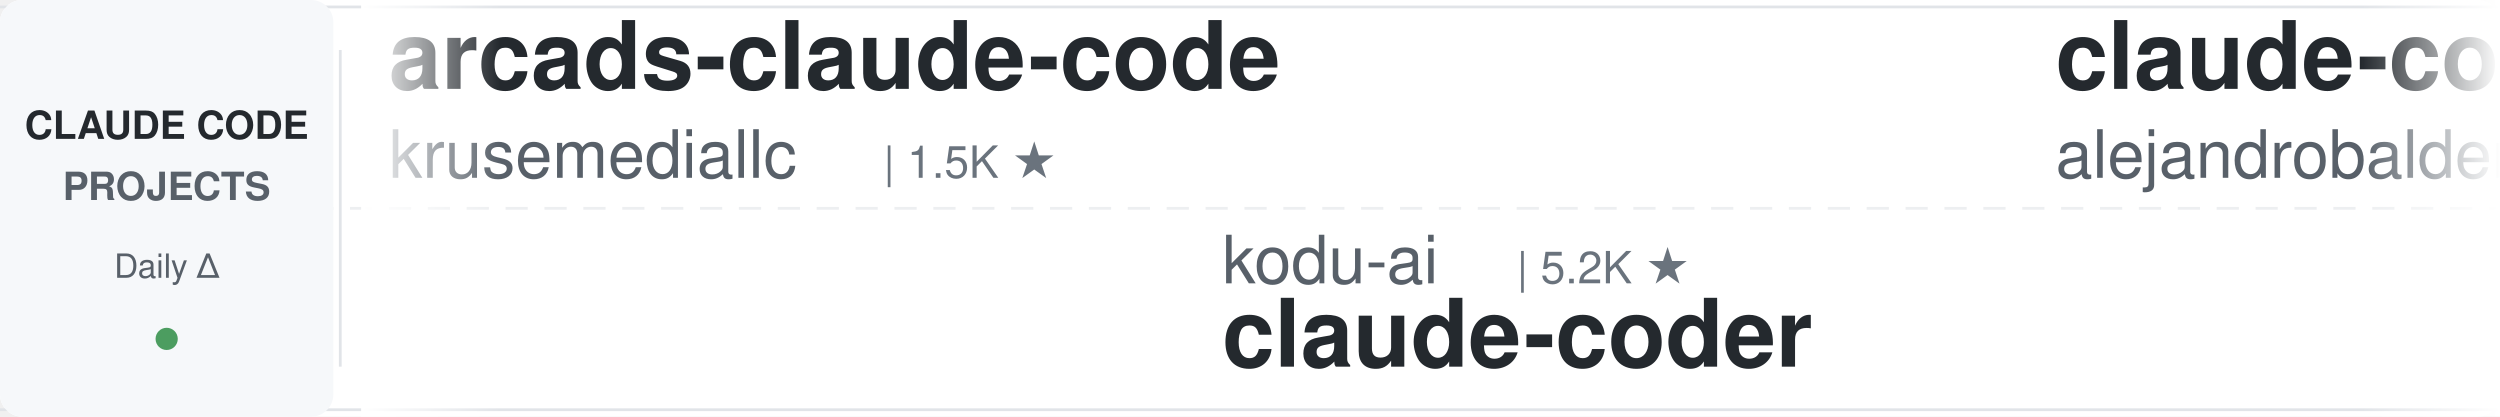
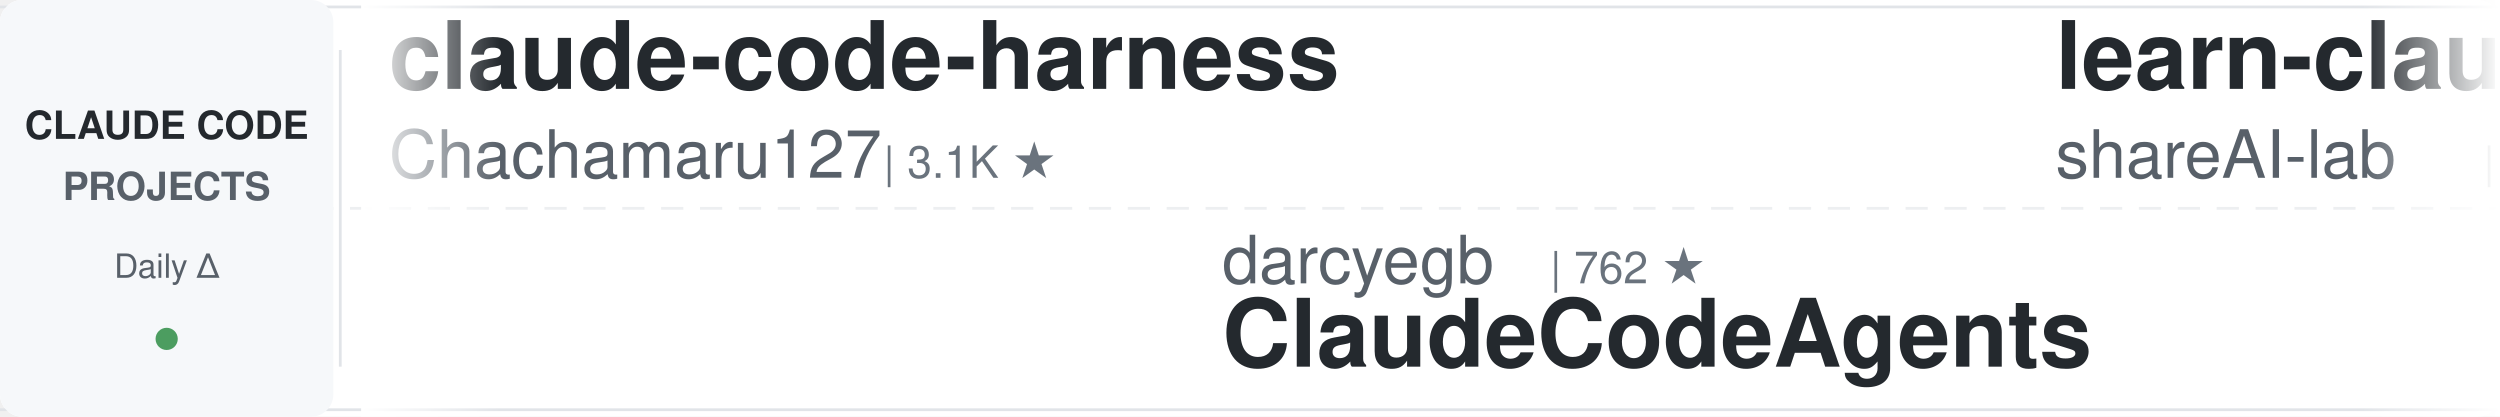
<svg xmlns="http://www.w3.org/2000/svg" width="900" height="150">
  <defs>
    <linearGradient id="leftFade" x1="0%" y1="0%" x2="100%" y2="0%">
      <stop offset="0%" style="stop-color:#ffffff;stop-opacity:1" />
      <stop offset="100%" style="stop-color:#ffffff;stop-opacity:0" />
    </linearGradient>
    <linearGradient id="rightFade" x1="0%" y1="0%" x2="100%" y2="0%">
      <stop offset="0%" style="stop-color:#ffffff;stop-opacity:0" />
      <stop offset="100%" style="stop-color:#ffffff;stop-opacity:1" />
    </linearGradient>
  </defs>
  <rect width="900" height="150" fill="#ffffff" rx="8" />
  <rect x="0" y="2" width="900" height="1" fill="#e1e4e8" />
  <rect x="0" y="147" width="900" height="1" fill="#e1e4e8" />
  <line x1="0" y1="75" x2="900" y2="75" stroke="#e1e4e8" stroke-width="1" stroke-dasharray="8 6" opacity="0.6" />
  <rect x="0" y="0" width="120" height="150" fill="#f6f8fa" rx="8" />
  <text x="60" y="50" font-family="-apple-system, BlinkMacSystemFont, 'Segoe UI', Helvetica, Arial, sans-serif" font-size="14" font-weight="600" fill="#24292e" text-anchor="middle">CLAUDE CODE</text>
  <text x="60" y="72" font-family="-apple-system, BlinkMacSystemFont, 'Segoe UI', Helvetica, Arial, sans-serif" font-size="14" font-weight="600" fill="#586069" text-anchor="middle">PROJECTS</text>
  <text x="60" y="100" font-family="-apple-system, BlinkMacSystemFont, 'Segoe UI', Helvetica, Arial, sans-serif" font-size="12" font-weight="500" fill="#586069" text-anchor="middle">Daily Δ</text>
  <circle cx="60" cy="122" r="4" fill="#22863a" opacity="0.8" />
  <rect x="122" y="18" width="1" height="114" fill="#e1e4e8" />
  <clipPath id="tickerClip">
    <rect x="130" y="0" width="770" height="150" />
  </clipPath>
  <g clip-path="url(#tickerClip)">
    <g id="tickerItems">
      <animateTransform attributeName="transform" attributeType="XML" type="translate" from="0 0" to="-3000 0" dur="54s" repeatCount="indefinite" />
      <g transform="translate(0, 0)">
-         <text x="140" y="32" font-family="-apple-system, BlinkMacSystemFont, 'Segoe UI', Helvetica, Arial, sans-serif" font-size="34" font-weight="600" fill="#24292e">arcads-claude-code</text>
-         <text x="140" y="64" font-family="-apple-system, BlinkMacSystemFont, 'Segoe UI', Helvetica, Arial, sans-serif" font-size="24" font-weight="400" fill="#586069">krusemediallc</text>
-         <text x="318" y="64" font-family="-apple-system, BlinkMacSystemFont, 'Segoe UI', Helvetica, Arial, sans-serif" font-size="16" font-weight="500" fill="#6a737d">| 1.5K ★</text>
+         <text x="140" y="32" font-family="-apple-system, BlinkMacSystemFont, 'Segoe UI', Helvetica, Arial, sans-serif" font-size="34" font-weight="600" fill="#24292e">claude-code-harness</text>
+         <text x="140" y="64" font-family="-apple-system, BlinkMacSystemFont, 'Segoe UI', Helvetica, Arial, sans-serif" font-size="24" font-weight="400" fill="#586069">Chachamaru127</text>
+         <text x="318" y="64" font-family="-apple-system, BlinkMacSystemFont, 'Segoe UI', Helvetica, Arial, sans-serif" font-size="16" font-weight="500" fill="#6a737d">| 3.1K ★</text>
      </g>
      <g transform="translate(300, 0)">
-         <text x="140" y="102" font-family="-apple-system, BlinkMacSystemFont, 'Segoe UI', Helvetica, Arial, sans-serif" font-size="24" font-weight="400" fill="#586069">kodu-ai</text>
-         <text x="246" y="102" font-family="-apple-system, BlinkMacSystemFont, 'Segoe UI', Helvetica, Arial, sans-serif" font-size="16" font-weight="500" fill="#6a737d">| 5.2K ★</text>
-         <text x="140" y="132" font-family="-apple-system, BlinkMacSystemFont, 'Segoe UI', Helvetica, Arial, sans-serif" font-size="34" font-weight="600" fill="#24292e">claude-coder</text>
+         <text x="140" y="102" font-family="-apple-system, BlinkMacSystemFont, 'Segoe UI', Helvetica, Arial, sans-serif" font-size="24" font-weight="400" fill="#586069">darcyegb</text>
+         <text x="258" y="102" font-family="-apple-system, BlinkMacSystemFont, 'Segoe UI', Helvetica, Arial, sans-serif" font-size="16" font-weight="500" fill="#6a737d">| 762 ★</text>
+         <text x="140" y="132" font-family="-apple-system, BlinkMacSystemFont, 'Segoe UI', Helvetica, Arial, sans-serif" font-size="34" font-weight="600" fill="#24292e">ClaudeCodeAgents</text>
      </g>
      <g transform="translate(600, 0)">
-         <text x="140" y="32" font-family="-apple-system, BlinkMacSystemFont, 'Segoe UI', Helvetica, Arial, sans-serif" font-size="34" font-weight="600" fill="#24292e">claude-code-from-source</text>
-         <text x="140" y="64" font-family="-apple-system, BlinkMacSystemFont, 'Segoe UI', Helvetica, Arial, sans-serif" font-size="24" font-weight="400" fill="#586069">alejandrobalderas</text>
-         <text x="366" y="64" font-family="-apple-system, BlinkMacSystemFont, 'Segoe UI', Helvetica, Arial, sans-serif" font-size="16" font-weight="500" fill="#6a737d">| 2.8K ★</text>
+         <text x="140" y="32" font-family="-apple-system, BlinkMacSystemFont, 'Segoe UI', Helvetica, Arial, sans-serif" font-size="34" font-weight="600" fill="#24292e">learn-claude-code</text>
+         <text x="140" y="64" font-family="-apple-system, BlinkMacSystemFont, 'Segoe UI', Helvetica, Arial, sans-serif" font-size="24" font-weight="400" fill="#586069">shareAI-lab</text>
+         <text x="294" y="64" font-family="-apple-system, BlinkMacSystemFont, 'Segoe UI', Helvetica, Arial, sans-serif" font-size="16" font-weight="500" fill="#6a737d">| 76.7K ★</text>
      </g>
      <g transform="translate(900, 0)">
-         <text x="140" y="102" font-family="-apple-system, BlinkMacSystemFont, 'Segoe UI', Helvetica, Arial, sans-serif" font-size="24" font-weight="400" fill="#586069">zebbern</text>
-         <text x="246" y="102" font-family="-apple-system, BlinkMacSystemFont, 'Segoe UI', Helvetica, Arial, sans-serif" font-size="16" font-weight="500" fill="#6a737d">| 4.6K ★</text>
-         <text x="140" y="132" font-family="-apple-system, BlinkMacSystemFont, 'Segoe UI', Helvetica, Arial, sans-serif" font-size="34" font-weight="600" fill="#24292e">claude-code-guide</text>
+         <text x="140" y="102" font-family="-apple-system, BlinkMacSystemFont, 'Segoe UI', Helvetica, Arial, sans-serif" font-size="24" font-weight="400" fill="#586069">andrew-kramer-inno</text>
+         <text x="378" y="102" font-family="-apple-system, BlinkMacSystemFont, 'Segoe UI', Helvetica, Arial, sans-serif" font-size="16" font-weight="500" fill="#6a737d">| 596 ★</text>
+         <text x="140" y="132" font-family="-apple-system, BlinkMacSystemFont, 'Segoe UI', Helvetica, Arial, sans-serif" font-size="34" font-weight="600" fill="#24292e">claude-code-source-build</text>
      </g>
      <g transform="translate(1200, 0)">
-         <text x="140" y="32" font-family="-apple-system, BlinkMacSystemFont, 'Segoe UI', Helvetica, Arial, sans-serif" font-size="34" font-weight="600" fill="#24292e">ClaudeCodeAgents</text>
-         <text x="140" y="64" font-family="-apple-system, BlinkMacSystemFont, 'Segoe UI', Helvetica, Arial, sans-serif" font-size="24" font-weight="400" fill="#586069">darcyegb</text>
-         <text x="258" y="64" font-family="-apple-system, BlinkMacSystemFont, 'Segoe UI', Helvetica, Arial, sans-serif" font-size="16" font-weight="500" fill="#6a737d">| 762 ★</text>
+         <text x="140" y="32" font-family="-apple-system, BlinkMacSystemFont, 'Segoe UI', Helvetica, Arial, sans-serif" font-size="34" font-weight="600" fill="#24292e">awesome-claude-code</text>
+         <text x="140" y="64" font-family="-apple-system, BlinkMacSystemFont, 'Segoe UI', Helvetica, Arial, sans-serif" font-size="24" font-weight="400" fill="#586069">jqueryscript</text>
+         <text x="306" y="64" font-family="-apple-system, BlinkMacSystemFont, 'Segoe UI', Helvetica, Arial, sans-serif" font-size="16" font-weight="500" fill="#6a737d">| 513 ★</text>
      </g>
      <g transform="translate(1500, 0)">
-         <text x="140" y="102" font-family="-apple-system, BlinkMacSystemFont, 'Segoe UI', Helvetica, Arial, sans-serif" font-size="24" font-weight="400" fill="#586069">ding113</text>
-         <text x="246" y="102" font-family="-apple-system, BlinkMacSystemFont, 'Segoe UI', Helvetica, Arial, sans-serif" font-size="16" font-weight="500" fill="#6a737d">| 3.4K ★</text>
-         <text x="140" y="132" font-family="-apple-system, BlinkMacSystemFont, 'Segoe UI', Helvetica, Arial, sans-serif" font-size="34" font-weight="600" fill="#24292e">claude-code-hub</text>
+         <text x="140" y="102" font-family="-apple-system, BlinkMacSystemFont, 'Segoe UI', Helvetica, Arial, sans-serif" font-size="24" font-weight="400" fill="#586069">ccplugins</text>
+         <text x="270" y="102" font-family="-apple-system, BlinkMacSystemFont, 'Segoe UI', Helvetica, Arial, sans-serif" font-size="16" font-weight="500" fill="#6a737d">| 936 ★</text>
+         <text x="140" y="132" font-family="-apple-system, BlinkMacSystemFont, 'Segoe UI', Helvetica, Arial, sans-serif" font-size="34" font-weight="600" fill="#24292e">awesome-claude-code-plug...</text>
      </g>
      <g transform="translate(1800, 0)">
-         <text x="140" y="32" font-family="-apple-system, BlinkMacSystemFont, 'Segoe UI', Helvetica, Arial, sans-serif" font-size="34" font-weight="600" fill="#24292e">claude-code-rust</text>
-         <text x="140" y="64" font-family="-apple-system, BlinkMacSystemFont, 'Segoe UI', Helvetica, Arial, sans-serif" font-size="24" font-weight="400" fill="#586069">lorryjovens-hub</text>
-         <text x="342" y="64" font-family="-apple-system, BlinkMacSystemFont, 'Segoe UI', Helvetica, Arial, sans-serif" font-size="16" font-weight="500" fill="#6a737d">| 1.7K ★</text>
+         <text x="140" y="32" font-family="-apple-system, BlinkMacSystemFont, 'Segoe UI', Helvetica, Arial, sans-serif" font-size="34" font-weight="600" fill="#24292e">claude-code-cli</text>
+         <text x="140" y="64" font-family="-apple-system, BlinkMacSystemFont, 'Segoe UI', Helvetica, Arial, sans-serif" font-size="24" font-weight="400" fill="#586069">huangserva</text>
+         <text x="282" y="64" font-family="-apple-system, BlinkMacSystemFont, 'Segoe UI', Helvetica, Arial, sans-serif" font-size="16" font-weight="500" fill="#6a737d">| 628 ★</text>
      </g>
      <g transform="translate(2100, 0)">
-         <text x="140" y="102" font-family="-apple-system, BlinkMacSystemFont, 'Segoe UI', Helvetica, Arial, sans-serif" font-size="24" font-weight="400" fill="#586069">Chachamaru127</text>
-         <text x="318" y="102" font-family="-apple-system, BlinkMacSystemFont, 'Segoe UI', Helvetica, Arial, sans-serif" font-size="16" font-weight="500" fill="#6a737d">| 3.1K ★</text>
-         <text x="140" y="132" font-family="-apple-system, BlinkMacSystemFont, 'Segoe UI', Helvetica, Arial, sans-serif" font-size="34" font-weight="600" fill="#24292e">claude-code-harness</text>
+         <text x="140" y="102" font-family="-apple-system, BlinkMacSystemFont, 'Segoe UI', Helvetica, Arial, sans-serif" font-size="24" font-weight="400" fill="#586069">Windy3f3f3f3f</text>
+         <text x="318" y="102" font-family="-apple-system, BlinkMacSystemFont, 'Segoe UI', Helvetica, Arial, sans-serif" font-size="16" font-weight="500" fill="#6a737d">| 3.6K ★</text>
+         <text x="140" y="132" font-family="-apple-system, BlinkMacSystemFont, 'Segoe UI', Helvetica, Arial, sans-serif" font-size="34" font-weight="600" fill="#24292e">how-claude-code-works</text>
      </g>
      <g transform="translate(2400, 0)">
-         <text x="140" y="32" font-family="-apple-system, BlinkMacSystemFont, 'Segoe UI', Helvetica, Arial, sans-serif" font-size="34" font-weight="600" fill="#24292e">claude-code-source</text>
-         <text x="140" y="64" font-family="-apple-system, BlinkMacSystemFont, 'Segoe UI', Helvetica, Arial, sans-serif" font-size="24" font-weight="400" fill="#586069">AprilNEA</text>
-         <text x="258" y="64" font-family="-apple-system, BlinkMacSystemFont, 'Segoe UI', Helvetica, Arial, sans-serif" font-size="16" font-weight="500" fill="#6a737d">| 391 ★</text>
+         <text x="140" y="32" font-family="-apple-system, BlinkMacSystemFont, 'Segoe UI', Helvetica, Arial, sans-serif" font-size="34" font-weight="600" fill="#24292e">awesome-claude-code-suba...</text>
+         <text x="140" y="64" font-family="-apple-system, BlinkMacSystemFont, 'Segoe UI', Helvetica, Arial, sans-serif" font-size="24" font-weight="400" fill="#586069">VoltAgent</text>
+         <text x="270" y="64" font-family="-apple-system, BlinkMacSystemFont, 'Segoe UI', Helvetica, Arial, sans-serif" font-size="16" font-weight="500" fill="#6a737d">| 25.0K ★</text>
      </g>
      <g transform="translate(2700, 0)">
-         <text x="140" y="102" font-family="-apple-system, BlinkMacSystemFont, 'Segoe UI', Helvetica, Arial, sans-serif" font-size="24" font-weight="400" fill="#586069">davila7</text>
-         <text x="246" y="102" font-family="-apple-system, BlinkMacSystemFont, 'Segoe UI', Helvetica, Arial, sans-serif" font-size="16" font-weight="500" fill="#6a737d">| 30.7K ★</text>
-         <text x="140" y="132" font-family="-apple-system, BlinkMacSystemFont, 'Segoe UI', Helvetica, Arial, sans-serif" font-size="34" font-weight="600" fill="#24292e">claude-code-templates</text>
+         <text x="140" y="102" font-family="-apple-system, BlinkMacSystemFont, 'Segoe UI', Helvetica, Arial, sans-serif" font-size="24" font-weight="400" fill="#586069">Piebald-AI</text>
+         <text x="282" y="102" font-family="-apple-system, BlinkMacSystemFont, 'Segoe UI', Helvetica, Arial, sans-serif" font-size="16" font-weight="500" fill="#6a737d">| 12.7K ★</text>
+         <text x="140" y="132" font-family="-apple-system, BlinkMacSystemFont, 'Segoe UI', Helvetica, Arial, sans-serif" font-size="34" font-weight="600" fill="#24292e">claude-code-system-promp...</text>
      </g>
      <g transform="translate(3000, 0)">
-         <text x="140" y="32" font-family="-apple-system, BlinkMacSystemFont, 'Segoe UI', Helvetica, Arial, sans-serif" font-size="34" font-weight="600" fill="#24292e">arcads-claude-code</text>
-         <text x="140" y="64" font-family="-apple-system, BlinkMacSystemFont, 'Segoe UI', Helvetica, Arial, sans-serif" font-size="24" font-weight="400" fill="#586069">krusemediallc</text>
-         <text x="318" y="64" font-family="-apple-system, BlinkMacSystemFont, 'Segoe UI', Helvetica, Arial, sans-serif" font-size="16" font-weight="500" fill="#6a737d">| 1.5K ★</text>
+         <text x="140" y="32" font-family="-apple-system, BlinkMacSystemFont, 'Segoe UI', Helvetica, Arial, sans-serif" font-size="34" font-weight="600" fill="#24292e">claude-code-harness</text>
+         <text x="140" y="64" font-family="-apple-system, BlinkMacSystemFont, 'Segoe UI', Helvetica, Arial, sans-serif" font-size="24" font-weight="400" fill="#586069">Chachamaru127</text>
+         <text x="318" y="64" font-family="-apple-system, BlinkMacSystemFont, 'Segoe UI', Helvetica, Arial, sans-serif" font-size="16" font-weight="500" fill="#6a737d">| 3.1K ★</text>
      </g>
      <g transform="translate(3300, 0)">
-         <text x="140" y="102" font-family="-apple-system, BlinkMacSystemFont, 'Segoe UI', Helvetica, Arial, sans-serif" font-size="24" font-weight="400" fill="#586069">kodu-ai</text>
-         <text x="246" y="102" font-family="-apple-system, BlinkMacSystemFont, 'Segoe UI', Helvetica, Arial, sans-serif" font-size="16" font-weight="500" fill="#6a737d">| 5.2K ★</text>
-         <text x="140" y="132" font-family="-apple-system, BlinkMacSystemFont, 'Segoe UI', Helvetica, Arial, sans-serif" font-size="34" font-weight="600" fill="#24292e">claude-coder</text>
+         <text x="140" y="102" font-family="-apple-system, BlinkMacSystemFont, 'Segoe UI', Helvetica, Arial, sans-serif" font-size="24" font-weight="400" fill="#586069">darcyegb</text>
+         <text x="258" y="102" font-family="-apple-system, BlinkMacSystemFont, 'Segoe UI', Helvetica, Arial, sans-serif" font-size="16" font-weight="500" fill="#6a737d">| 762 ★</text>
+         <text x="140" y="132" font-family="-apple-system, BlinkMacSystemFont, 'Segoe UI', Helvetica, Arial, sans-serif" font-size="34" font-weight="600" fill="#24292e">ClaudeCodeAgents</text>
      </g>
      <g transform="translate(3600, 0)">
-         <text x="140" y="32" font-family="-apple-system, BlinkMacSystemFont, 'Segoe UI', Helvetica, Arial, sans-serif" font-size="34" font-weight="600" fill="#24292e">claude-code-from-source</text>
-         <text x="140" y="64" font-family="-apple-system, BlinkMacSystemFont, 'Segoe UI', Helvetica, Arial, sans-serif" font-size="24" font-weight="400" fill="#586069">alejandrobalderas</text>
-         <text x="366" y="64" font-family="-apple-system, BlinkMacSystemFont, 'Segoe UI', Helvetica, Arial, sans-serif" font-size="16" font-weight="500" fill="#6a737d">| 2.8K ★</text>
+         <text x="140" y="32" font-family="-apple-system, BlinkMacSystemFont, 'Segoe UI', Helvetica, Arial, sans-serif" font-size="34" font-weight="600" fill="#24292e">learn-claude-code</text>
+         <text x="140" y="64" font-family="-apple-system, BlinkMacSystemFont, 'Segoe UI', Helvetica, Arial, sans-serif" font-size="24" font-weight="400" fill="#586069">shareAI-lab</text>
+         <text x="294" y="64" font-family="-apple-system, BlinkMacSystemFont, 'Segoe UI', Helvetica, Arial, sans-serif" font-size="16" font-weight="500" fill="#6a737d">| 76.7K ★</text>
      </g>
      <g transform="translate(3900, 0)">
-         <text x="140" y="102" font-family="-apple-system, BlinkMacSystemFont, 'Segoe UI', Helvetica, Arial, sans-serif" font-size="24" font-weight="400" fill="#586069">zebbern</text>
-         <text x="246" y="102" font-family="-apple-system, BlinkMacSystemFont, 'Segoe UI', Helvetica, Arial, sans-serif" font-size="16" font-weight="500" fill="#6a737d">| 4.6K ★</text>
-         <text x="140" y="132" font-family="-apple-system, BlinkMacSystemFont, 'Segoe UI', Helvetica, Arial, sans-serif" font-size="34" font-weight="600" fill="#24292e">claude-code-guide</text>
+         <text x="140" y="102" font-family="-apple-system, BlinkMacSystemFont, 'Segoe UI', Helvetica, Arial, sans-serif" font-size="24" font-weight="400" fill="#586069">andrew-kramer-inno</text>
+         <text x="378" y="102" font-family="-apple-system, BlinkMacSystemFont, 'Segoe UI', Helvetica, Arial, sans-serif" font-size="16" font-weight="500" fill="#6a737d">| 596 ★</text>
+         <text x="140" y="132" font-family="-apple-system, BlinkMacSystemFont, 'Segoe UI', Helvetica, Arial, sans-serif" font-size="34" font-weight="600" fill="#24292e">claude-code-source-build</text>
      </g>
    </g>
  </g>
  <rect x="130" y="0" width="50" height="150" fill="url(#leftFade)" />
  <rect x="850" y="0" width="50" height="150" fill="url(#rightFade)" />
</svg>
